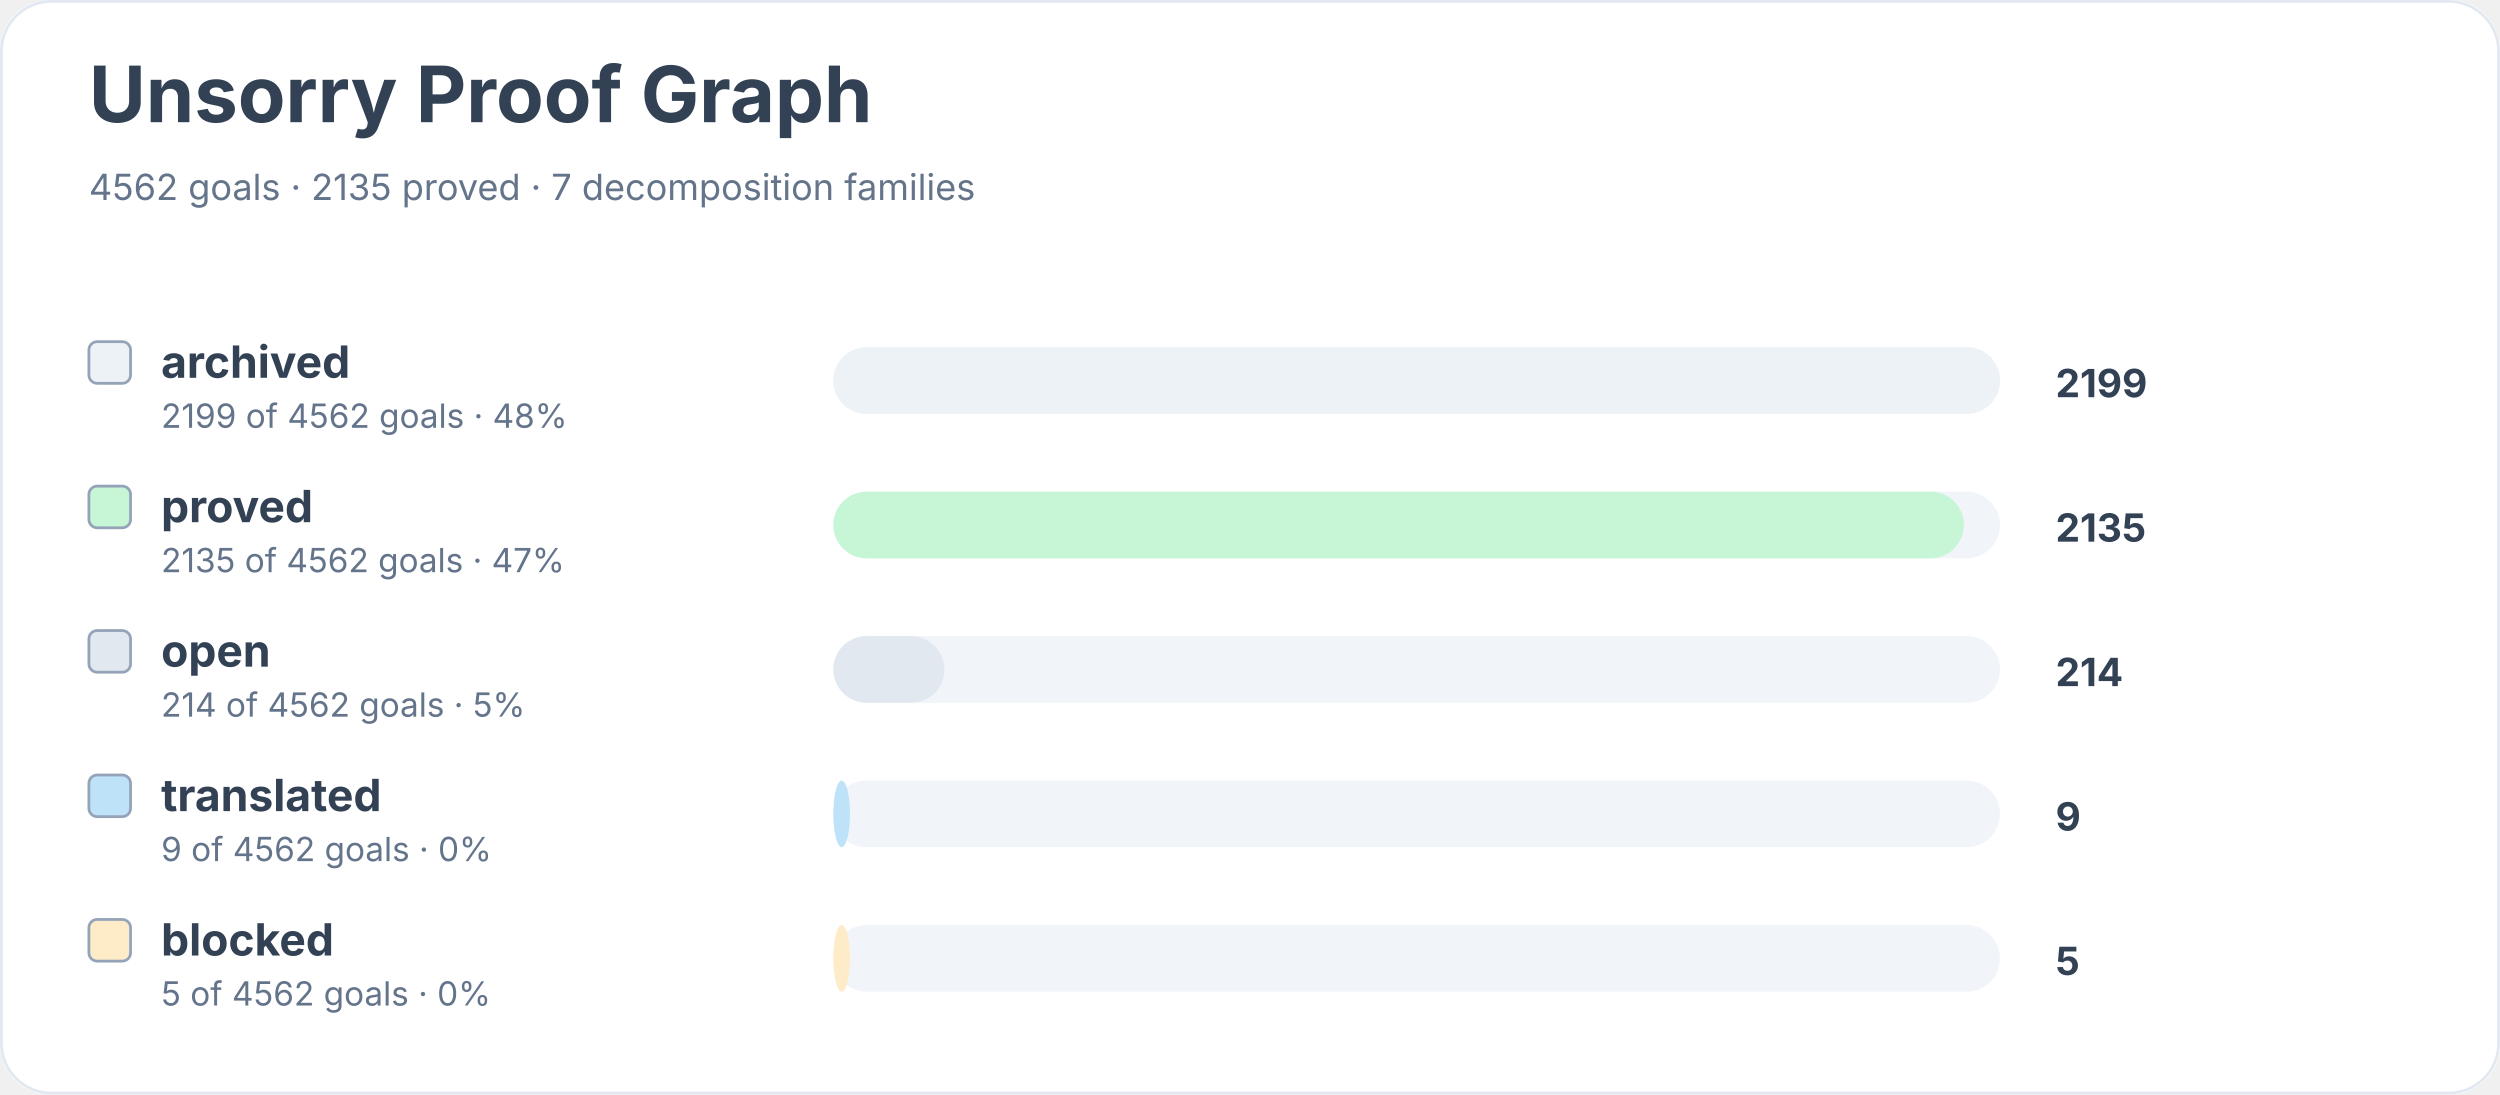
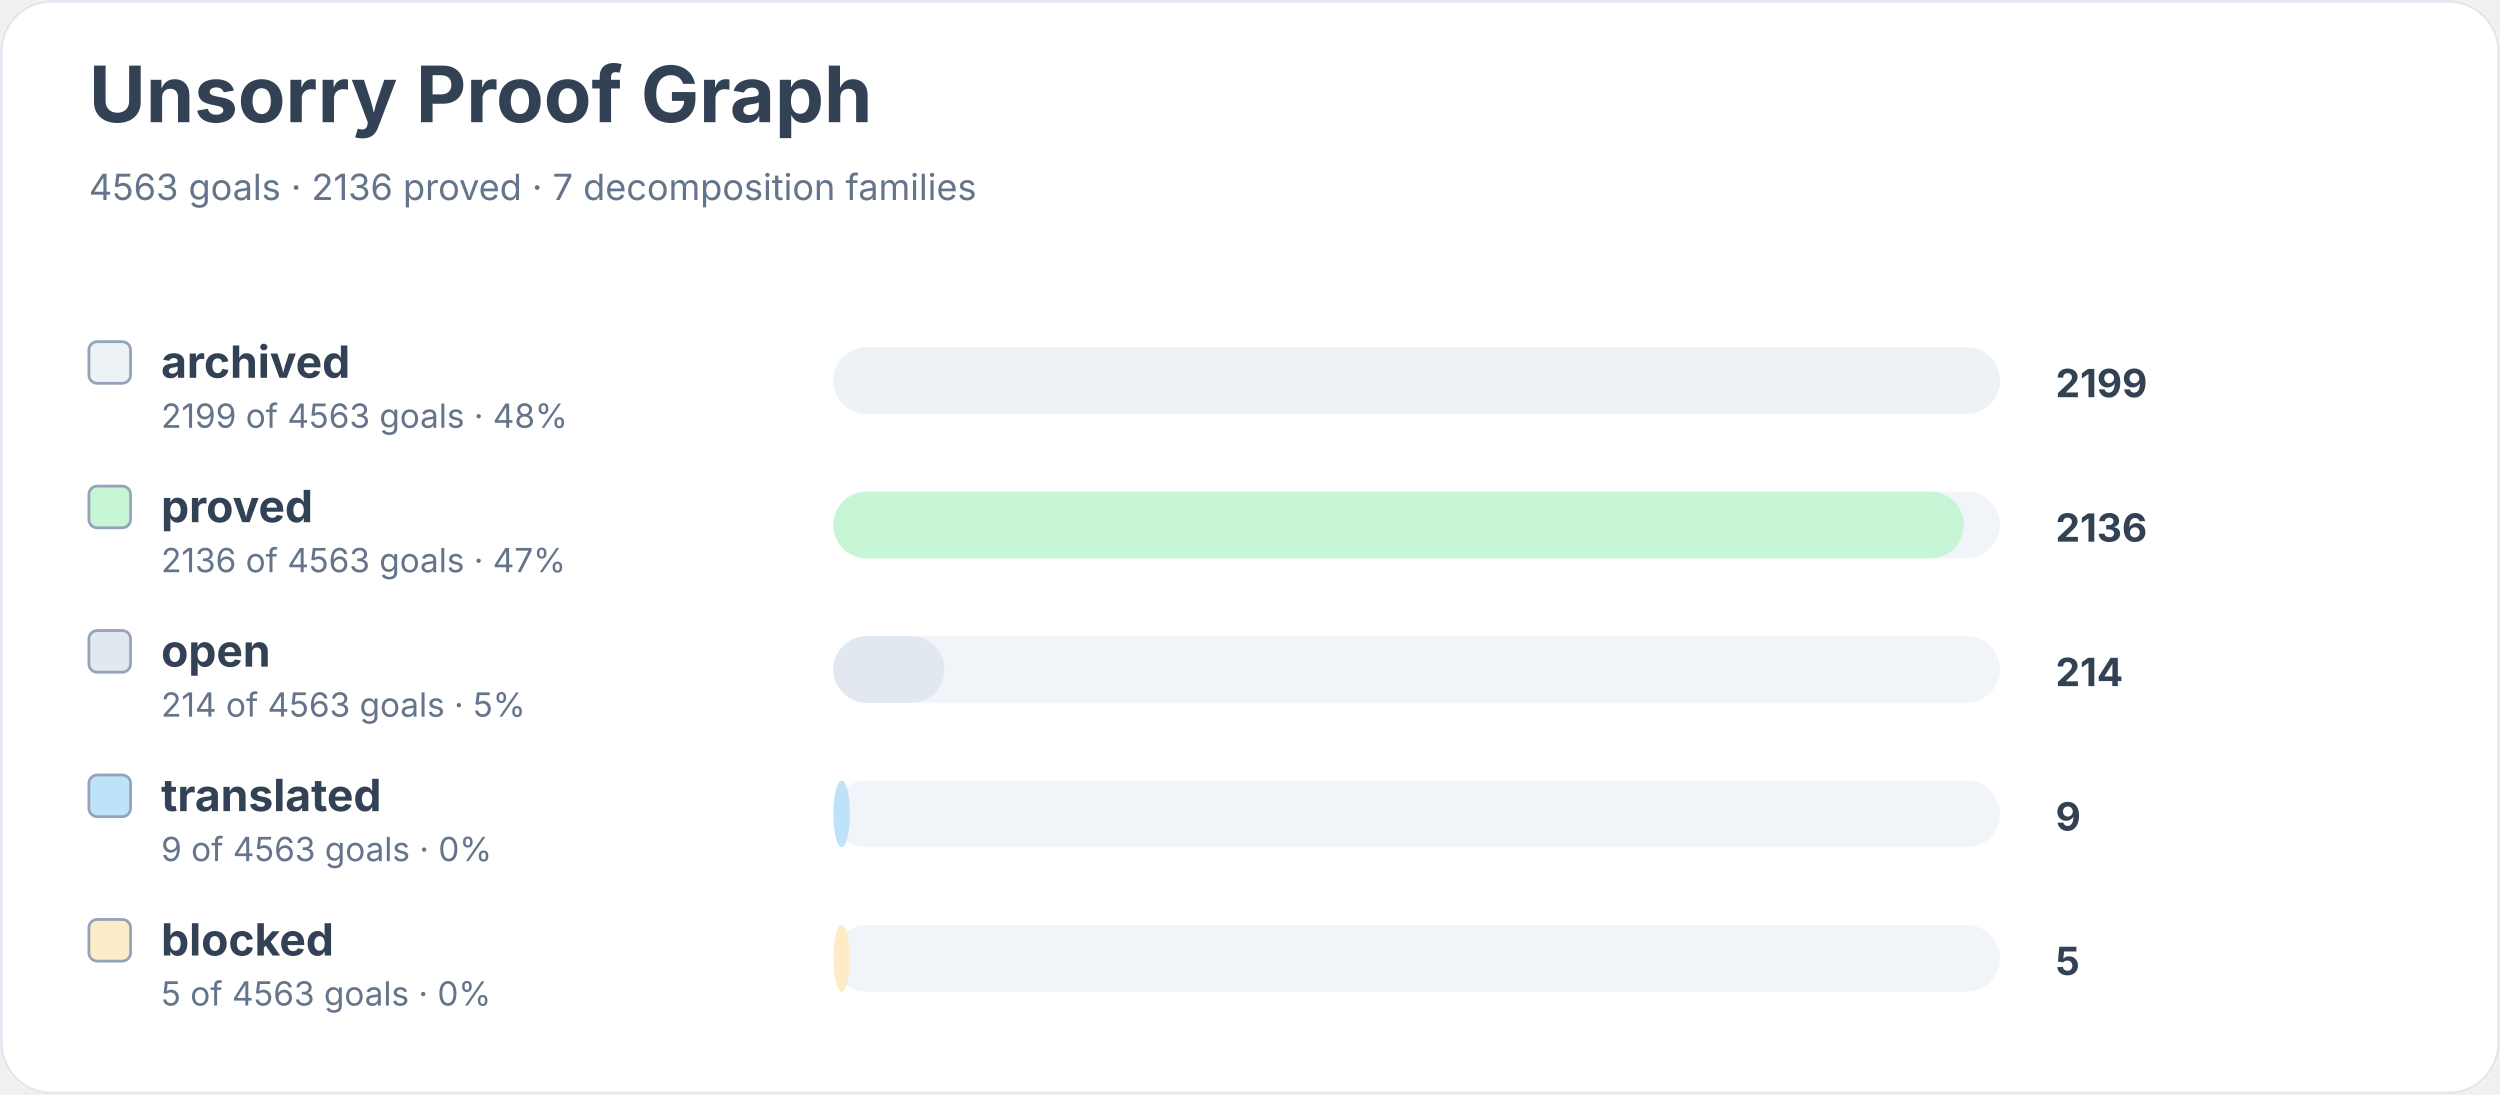
<svg xmlns="http://www.w3.org/2000/svg" width="900" height="394" viewBox="0 0 900 394" role="img" aria-labelledby="title desc">
  <rect width="900" height="100%" rx="18" fill="#ffffff" />
  <rect x="0.5" y="0.5" width="899" height="393" rx="18" fill="none" stroke="#e2e8f0" />
  <text x="32" y="44" font-family="Inter, system-ui, sans-serif" font-size="28" font-weight="700" fill="#334155">Unsorry Proof Graph</text>
-   <text x="32" y="72" font-family="Inter, system-ui, sans-serif" font-size="13" fill="#64748b">4562 goals · 2135 proved · 7 decomposition families</text>
+   <text x="32" y="72" font-family="Inter, system-ui, sans-serif" font-size="13" fill="#64748b">4563 goals · 2136 proved · 7 decomposition families</text>
  <rect x="32" y="123" width="15" height="15" rx="3" fill="#edf2f7" stroke="#94a3b8" />
  <text x="58" y="136" font-family="Inter, system-ui, sans-serif" font-size="16" font-weight="650" fill="#334155">archived</text>
-   <text x="58" y="154" font-family="Inter, system-ui, sans-serif" font-size="12" fill="#64748b">2199 of 4562 goals · 48%</text>
+   <text x="58" y="154" font-family="Inter, system-ui, sans-serif" font-size="12" fill="#64748b">2199 of 4563 goals · 48%</text>
  <rect x="300" y="125" width="420" height="24" rx="12" fill="#f1f5f9" />
  <rect x="300" y="125" width="420" height="24" rx="12" fill="#edf2f7" />
  <text x="740" y="143" font-family="Inter, system-ui, sans-serif" font-size="14" font-weight="700" fill="#334155">2199</text>
  <rect x="32" y="175" width="15" height="15" rx="3" fill="#c6f6d5" stroke="#94a3b8" />
  <text x="58" y="188" font-family="Inter, system-ui, sans-serif" font-size="16" font-weight="650" fill="#334155">proved</text>
-   <text x="58" y="206" font-family="Inter, system-ui, sans-serif" font-size="12" fill="#64748b">2135 of 4562 goals · 47%</text>
+   <text x="58" y="206" font-family="Inter, system-ui, sans-serif" font-size="12" fill="#64748b">2136 of 4563 goals · 47%</text>
  <rect x="300" y="177" width="420" height="24" rx="12" fill="#f1f5f9" />
  <rect x="300" y="177" width="407" height="24" rx="12" fill="#c6f6d5" />
-   <text x="740" y="195" font-family="Inter, system-ui, sans-serif" font-size="14" font-weight="700" fill="#334155">2135</text>
+   <text x="740" y="195" font-family="Inter, system-ui, sans-serif" font-size="14" font-weight="700" fill="#334155">2136</text>
  <rect x="32" y="227" width="15" height="15" rx="3" fill="#e2e8f0" stroke="#94a3b8" />
  <text x="58" y="240" font-family="Inter, system-ui, sans-serif" font-size="16" font-weight="650" fill="#334155">open</text>
-   <text x="58" y="258" font-family="Inter, system-ui, sans-serif" font-size="12" fill="#64748b">214 of 4562 goals · 5%</text>
+   <text x="58" y="258" font-family="Inter, system-ui, sans-serif" font-size="12" fill="#64748b">214 of 4563 goals · 5%</text>
  <rect x="300" y="229" width="420" height="24" rx="12" fill="#f1f5f9" />
  <rect x="300" y="229" width="40" height="24" rx="12" fill="#e2e8f0" />
  <text x="740" y="247" font-family="Inter, system-ui, sans-serif" font-size="14" font-weight="700" fill="#334155">214</text>
  <rect x="32" y="279" width="15" height="15" rx="3" fill="#bee3f8" stroke="#94a3b8" />
  <text x="58" y="292" font-family="Inter, system-ui, sans-serif" font-size="16" font-weight="650" fill="#334155">translated</text>
-   <text x="58" y="310" font-family="Inter, system-ui, sans-serif" font-size="12" fill="#64748b">9 of 4562 goals · 0%</text>
+   <text x="58" y="310" font-family="Inter, system-ui, sans-serif" font-size="12" fill="#64748b">9 of 4563 goals · 0%</text>
  <rect x="300" y="281" width="420" height="24" rx="12" fill="#f1f5f9" />
  <rect x="300" y="281" width="6" height="24" rx="12" fill="#bee3f8" />
  <text x="740" y="299" font-family="Inter, system-ui, sans-serif" font-size="14" font-weight="700" fill="#334155">9</text>
  <rect x="32" y="331" width="15" height="15" rx="3" fill="#feebc8" stroke="#94a3b8" />
  <text x="58" y="344" font-family="Inter, system-ui, sans-serif" font-size="16" font-weight="650" fill="#334155">blocked</text>
-   <text x="58" y="362" font-family="Inter, system-ui, sans-serif" font-size="12" fill="#64748b">5 of 4562 goals · 0%</text>
+   <text x="58" y="362" font-family="Inter, system-ui, sans-serif" font-size="12" fill="#64748b">5 of 4563 goals · 0%</text>
  <rect x="300" y="333" width="420" height="24" rx="12" fill="#f1f5f9" />
  <rect x="300" y="333" width="6" height="24" rx="12" fill="#feebc8" />
  <text x="740" y="351" font-family="Inter, system-ui, sans-serif" font-size="14" font-weight="700" fill="#334155">5</text>
</svg>
